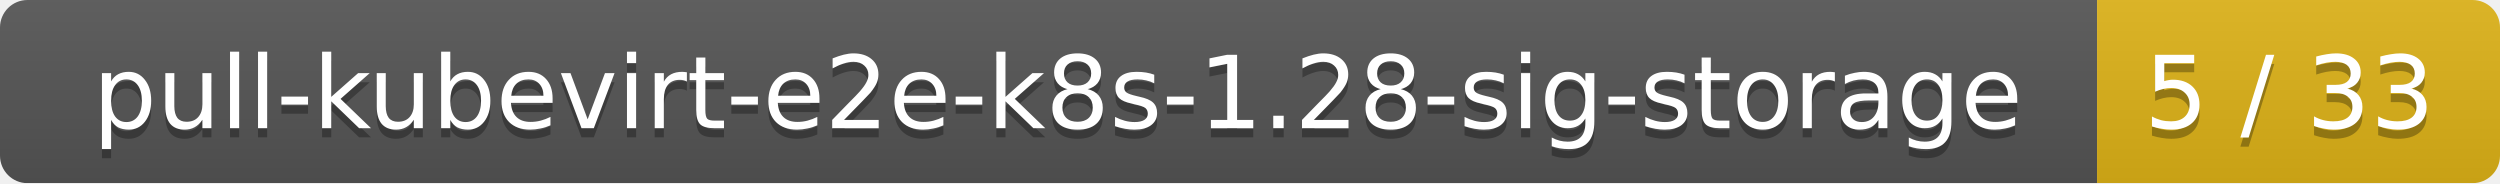
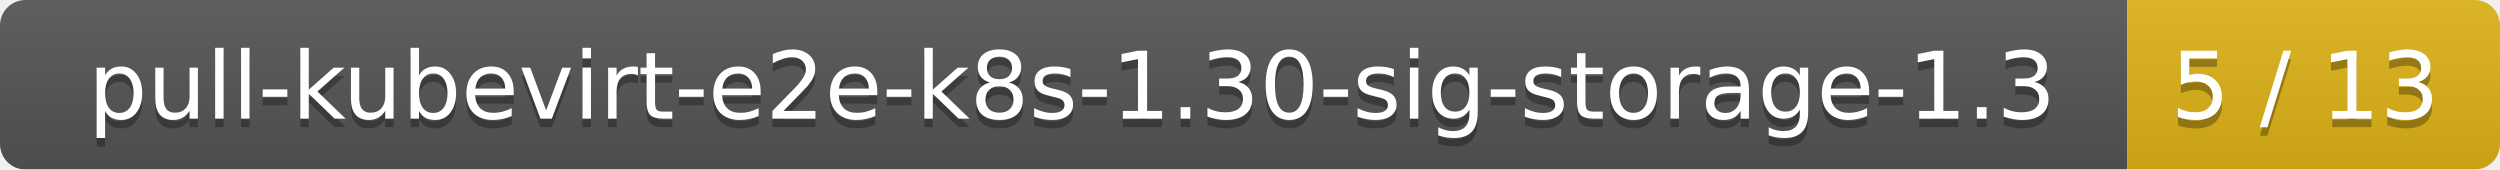
- <svg xmlns="http://www.w3.org/2000/svg" width="273" height="20">
+ <svg xmlns="http://www.w3.org/2000/svg" width="295" height="20">
  <linearGradient id="smooth" x2="0" y2="100%">
    <stop offset="0" stop-color="#bbb" stop-opacity=".1" />
    <stop offset="1" stop-opacity=".1" />
  </linearGradient>
  <mask id="round">
-     <rect width="273" height="20" rx="3" fill="#fff" />
+     <rect width="295" height="20" rx="3" fill="#fff" />
  </mask>
  <g mask="url(#round)">
-     <rect width="229" height="20" fill="#555" />
-     <rect x="229" width="44" height="20" fill="#dfb317" />
-     <rect width="273" height="20" fill="url(#smooth)" />
+     <rect width="251" height="20" fill="#555" />
+     <rect x="251" width="44" height="20" fill="#dfb317" />
+     <rect width="295" height="20" fill="url(#smooth)" />
  </g>
  <g fill="#fff" text-anchor="middle" font-family="DejaVu Sans,Verdana,Geneva,sans-serif" font-size="11">
-     <text x="115.5" y="15" fill="#010101" fill-opacity=".3">pull-kubevirt-e2e-k8s-1.28-sig-storage</text>
-     <text x="115.5" y="14">pull-kubevirt-e2e-k8s-1.28-sig-storage</text>
-     <text x="250" y="15" fill="#010101" fill-opacity=".3">5 / 33</text>
-     <text x="250" y="14">5 / 33</text>
+     <text x="126.5" y="15" fill="#010101" fill-opacity=".3">pull-kubevirt-e2e-k8s-1.30-sig-storage-1.3</text>
+     <text x="126.5" y="14">pull-kubevirt-e2e-k8s-1.30-sig-storage-1.3</text>
+     <text x="272" y="15" fill="#010101" fill-opacity=".3">5 / 13</text>
+     <text x="272" y="14">5 / 13</text>
  </g>
</svg>
